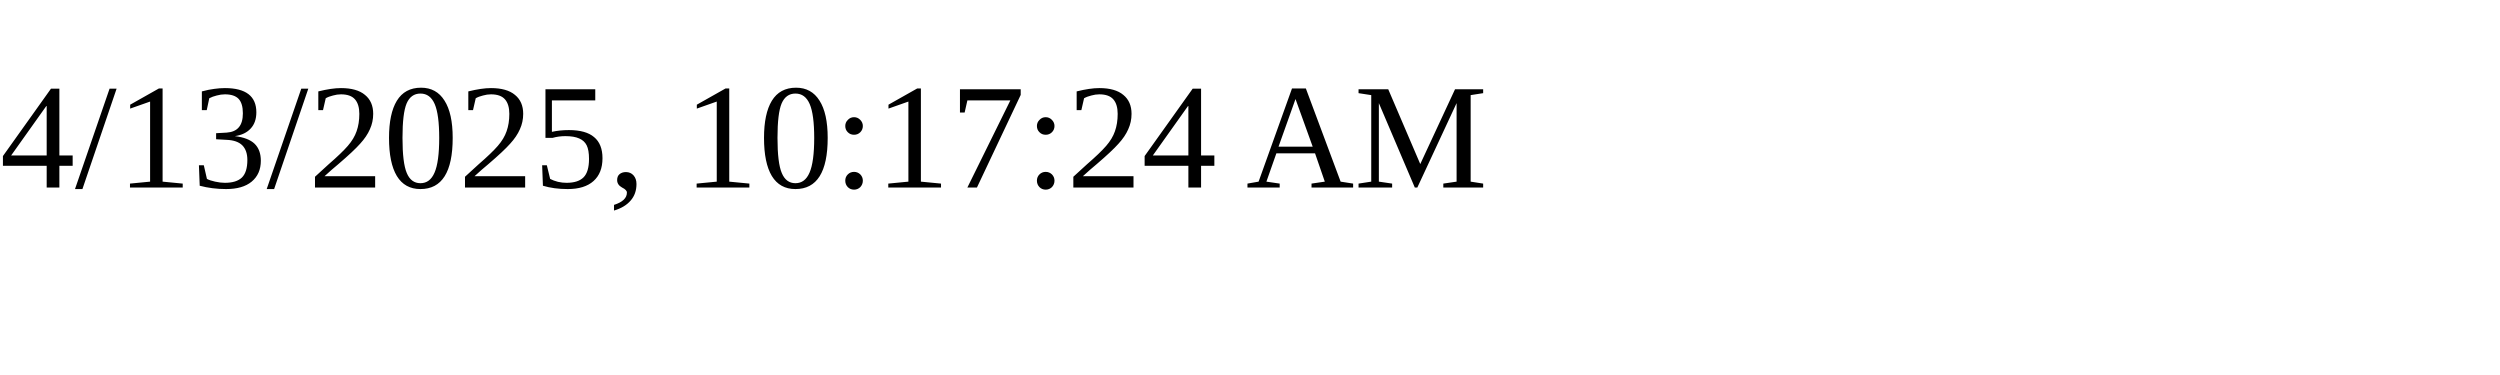
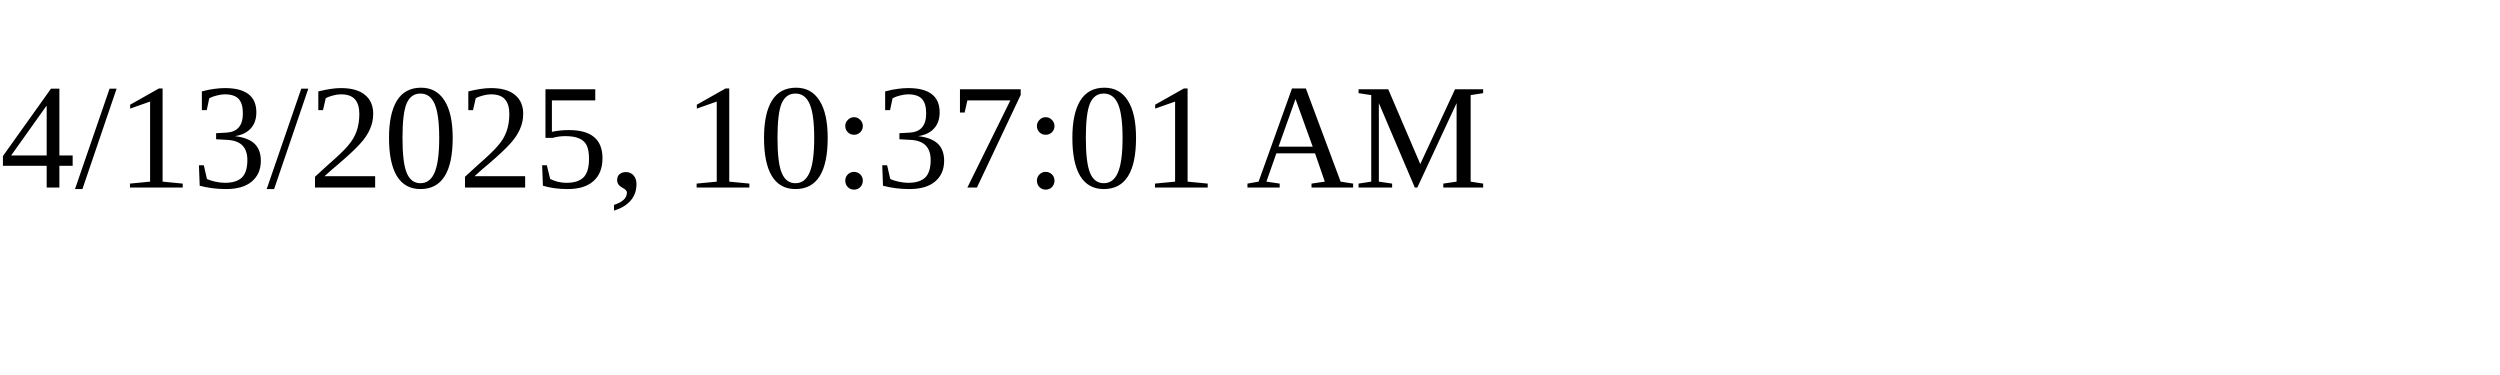
<svg xmlns="http://www.w3.org/2000/svg" height="30" width="200">
-   <text x="0" y="15">4/13/2025, 10:17:24 AM</text>
+   <text x="0" y="15">4/13/2025, 10:37:01 AM</text>
</svg>
